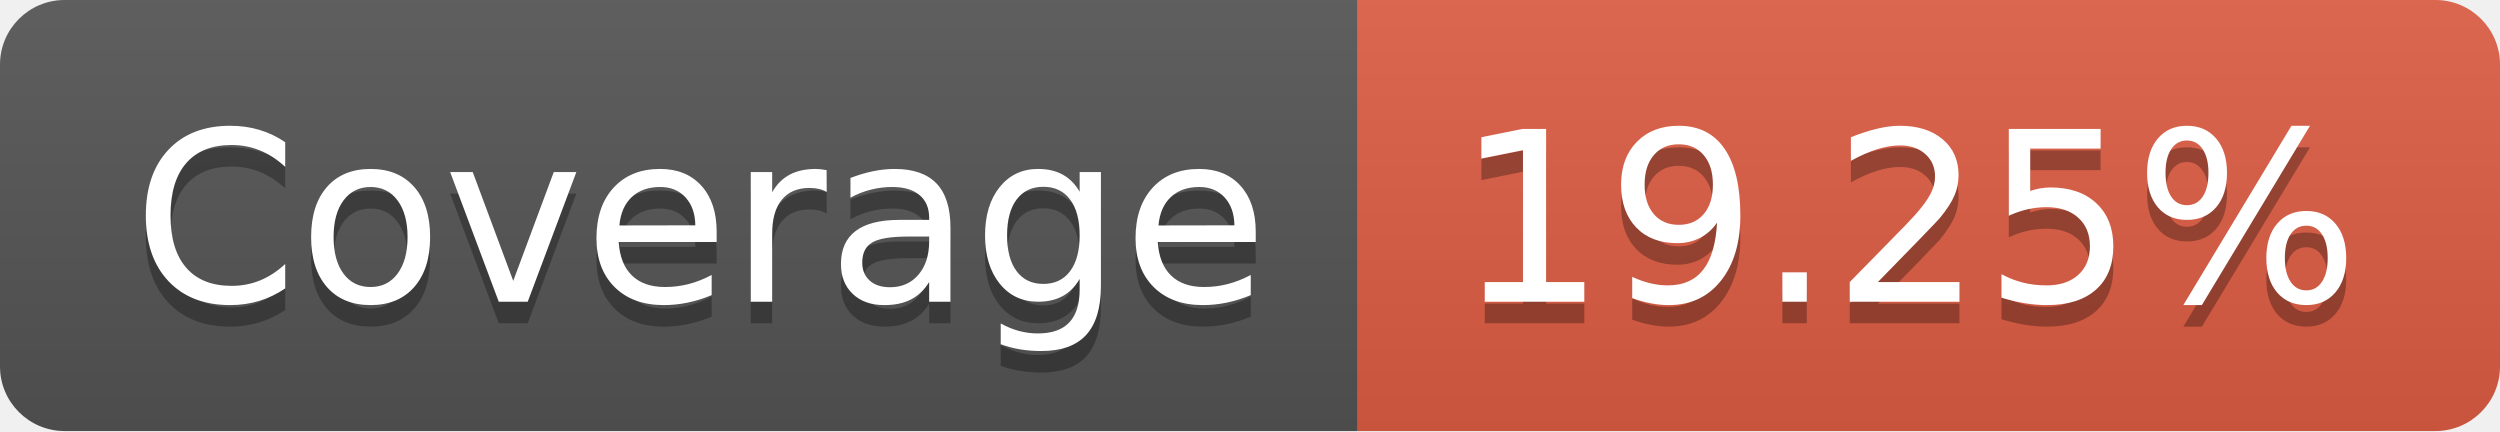
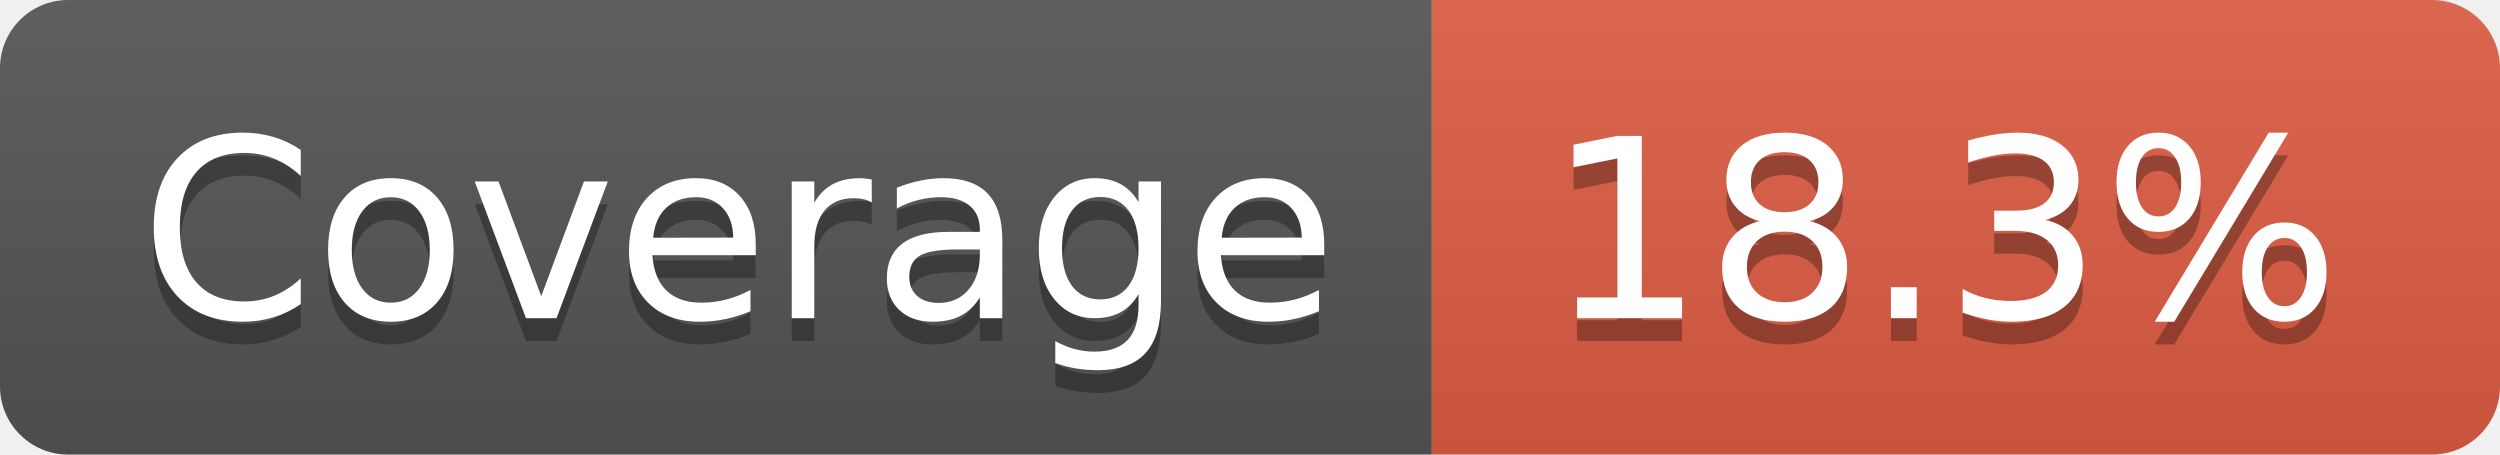
- <svg xmlns="http://www.w3.org/2000/svg" width="116" height="20" role="img" aria-label="Coverage: 19.25%">
+ <svg xmlns="http://www.w3.org/2000/svg" width="110" height="20" role="img" aria-label="Coverage: 18.3%">
  <linearGradient id="s" x2="0" y2="100%">
    <stop offset="0" stop-color="#bbb" stop-opacity=".1" />
    <stop offset="1" stop-opacity=".1" />
  </linearGradient>
  <clipPath id="r">
-     <rect width="116" height="20" rx="3" fill="#fff" />
+     <rect width="110" height="20" rx="3" fill="#fff" />
  </clipPath>
  <g clip-path="url(#r)">
    <rect width="63" height="20" fill="#555" />
-     <rect x="63" width="53" height="20" fill="#e05d44" />
-     <rect width="116" height="20" fill="url(#s)" />
+     <rect x="63" width="47" height="20" fill="#e05d44" />
+     <rect width="110" height="20" fill="url(#s)" />
  </g>
  <g fill="#fff" text-anchor="middle" font-family="Verdana,Geneva,DejaVu Sans,sans-serif" text-rendering="geometricPrecision" font-size="110">
    <text aria-hidden="true" x="325" y="150" fill="#010101" fill-opacity=".3" transform="scale(.1)" textLength="530">Coverage</text>
    <text x="325" y="140" transform="scale(.1)" fill="#fff" textLength="530">Coverage</text>
-     <text aria-hidden="true" x="885" y="150" fill="#010101" fill-opacity=".3" transform="scale(.1)" textLength="430">19.25%</text>
-     <text x="885" y="140" transform="scale(.1)" fill="#fff" textLength="430">19.25%</text>
+     <text aria-hidden="true" x="855" y="150" fill="#010101" fill-opacity=".3" transform="scale(.1)" textLength="370">18.3%</text>
+     <text x="855" y="140" transform="scale(.1)" fill="#fff" textLength="370">18.3%</text>
  </g>
</svg>
